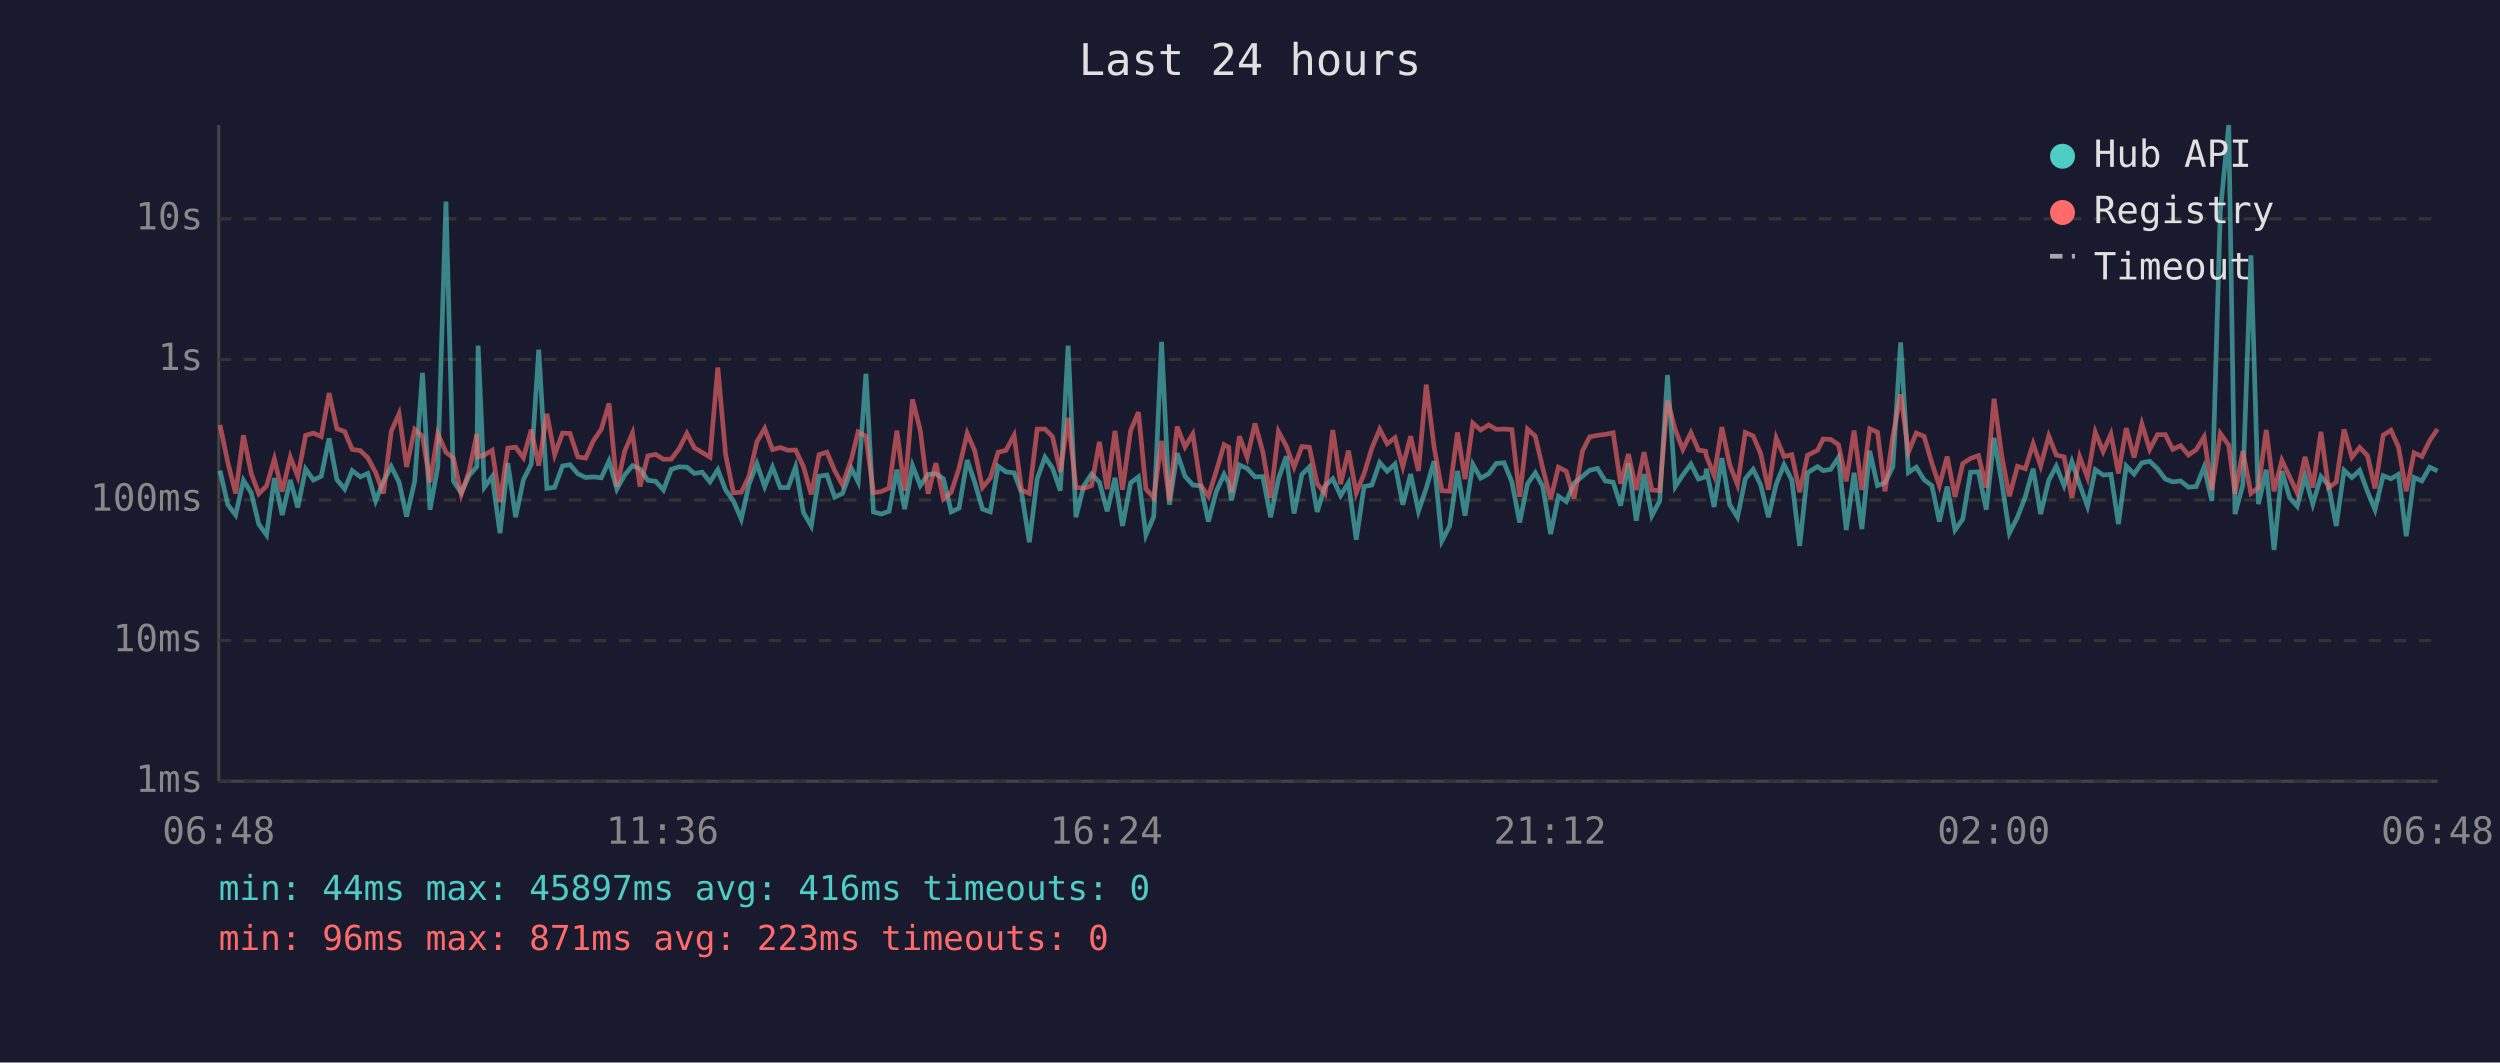
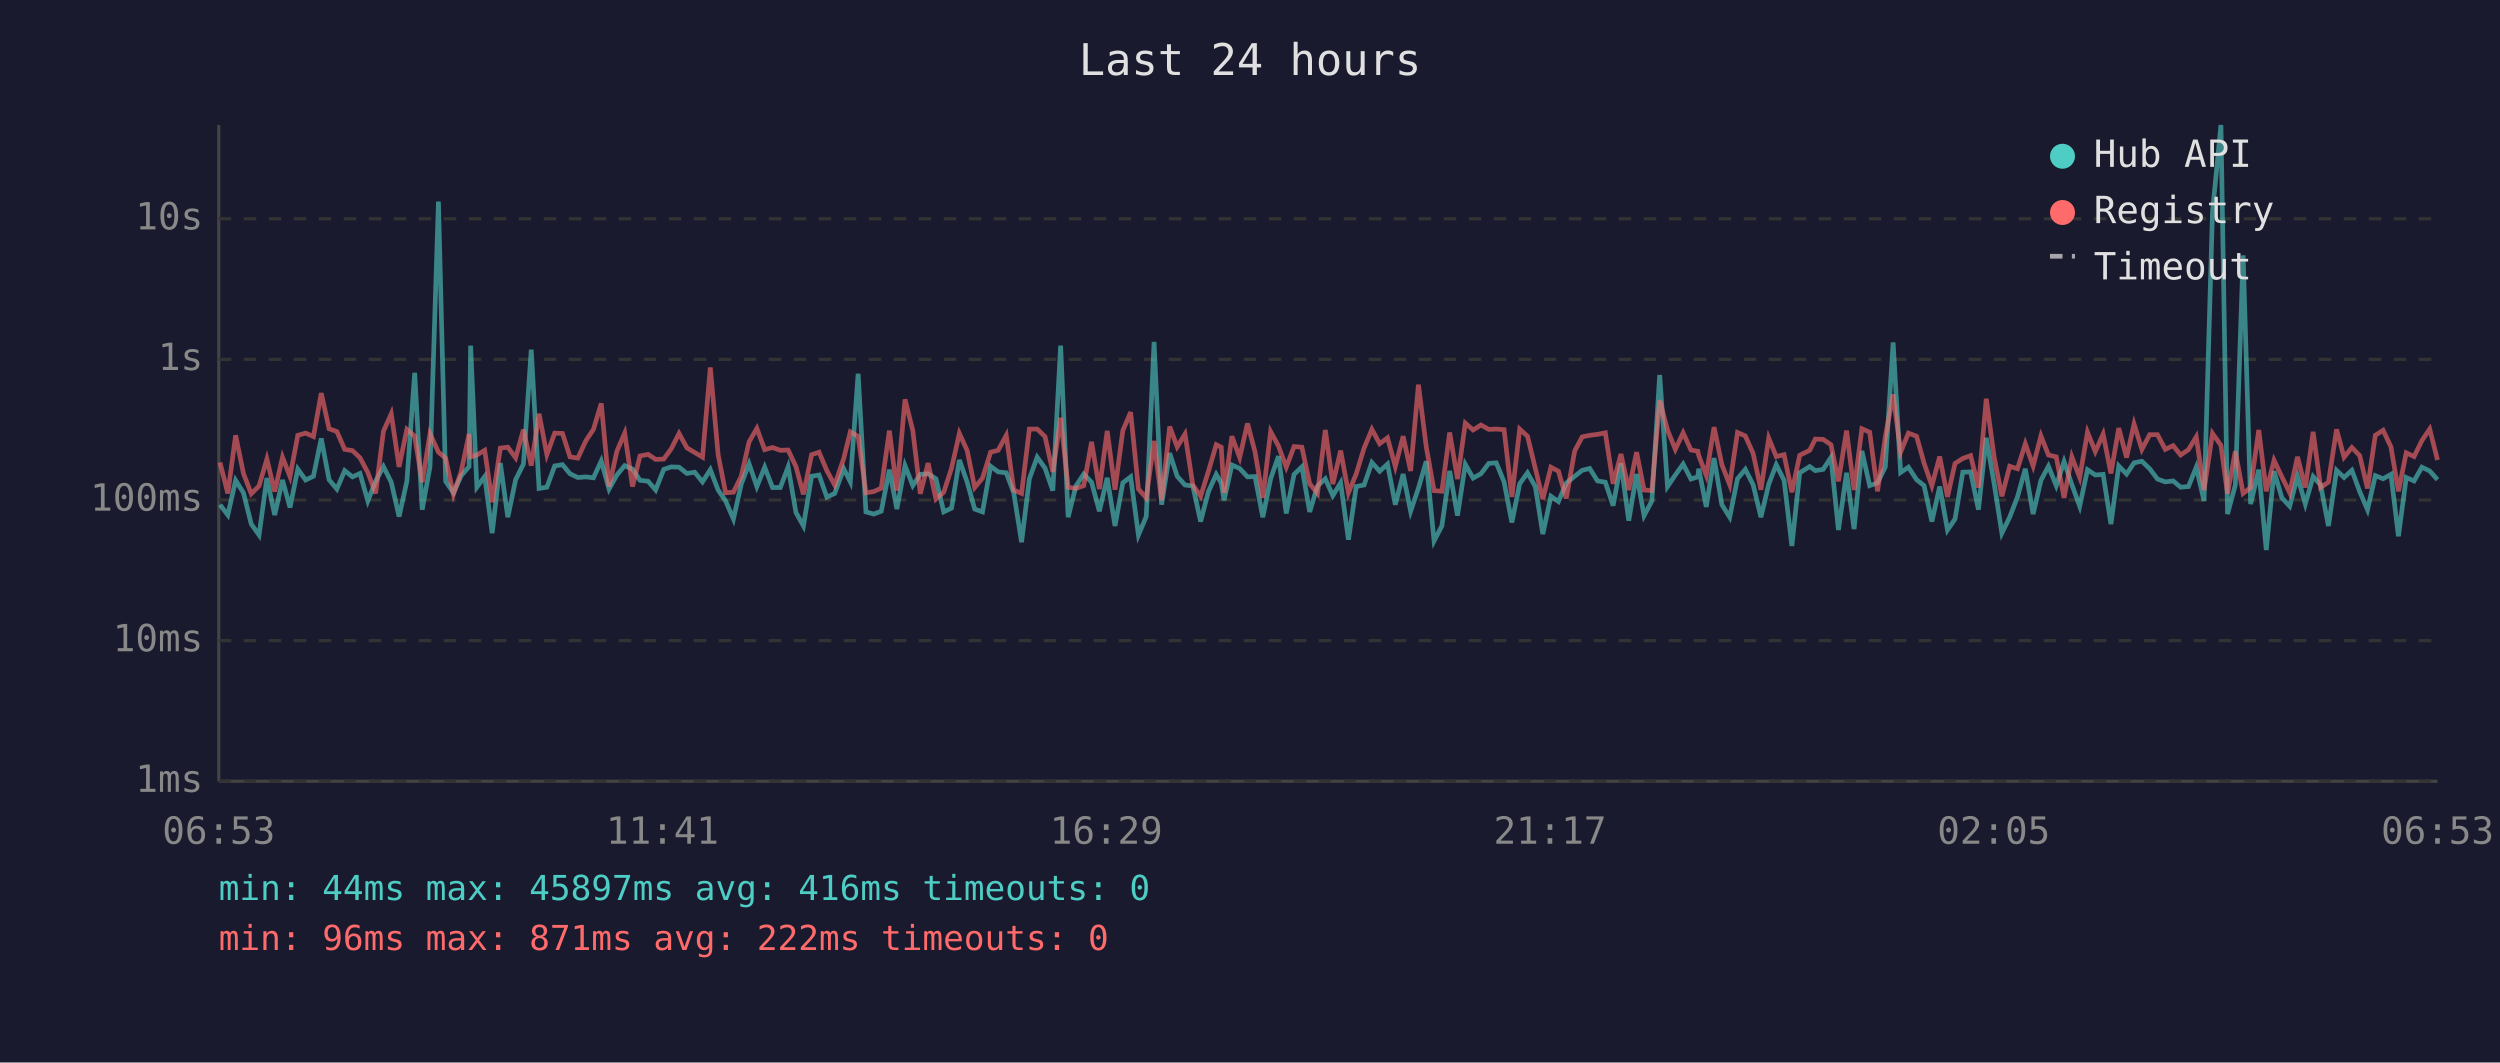
<svg xmlns="http://www.w3.org/2000/svg" viewBox="0 0 800 340" font-family="monospace" font-size="12">
  <rect width="800" height="340" fill="#1a1a2e" />
  <text x="400" y="24" fill="#e0e0e0" font-size="14" text-anchor="middle">Last 24 hours</text>
  <line x1="70" y1="40" x2="70" y2="250" stroke="#444" stroke-width="1" />
  <line x1="70" y1="250" x2="780" y2="250" stroke="#444" stroke-width="1" />
  <line x1="70" y1="250" x2="780" y2="250" stroke="#333" stroke-width="1" stroke-dasharray="4" />
  <text x="65" y="250" fill="#888" text-anchor="end" dominant-baseline="middle">1ms</text>
  <line x1="70" y1="205" x2="780" y2="205" stroke="#333" stroke-width="1" stroke-dasharray="4" />
  <text x="65" y="205" fill="#888" text-anchor="end" dominant-baseline="middle">10ms</text>
  <line x1="70" y1="160" x2="780" y2="160" stroke="#333" stroke-width="1" stroke-dasharray="4" />
  <text x="65" y="160" fill="#888" text-anchor="end" dominant-baseline="middle">100ms</text>
  <line x1="70" y1="115" x2="780" y2="115" stroke="#333" stroke-width="1" stroke-dasharray="4" />
  <text x="65" y="115" fill="#888" text-anchor="end" dominant-baseline="middle">1s</text>
  <line x1="70" y1="70" x2="780" y2="70" stroke="#333" stroke-width="1" stroke-dasharray="4" />
  <text x="65" y="70" fill="#888" text-anchor="end" dominant-baseline="middle">10s</text>
-   <text x="70" y="270" fill="#888" text-anchor="middle">06:48</text>
-   <text x="212" y="270" fill="#888" text-anchor="middle">11:36</text>
-   <text x="354" y="270" fill="#888" text-anchor="middle">16:24</text>
-   <text x="496" y="270" fill="#888" text-anchor="middle">21:12</text>
-   <text x="638" y="270" fill="#888" text-anchor="middle">02:00</text>
-   <text x="780" y="270" fill="#888" text-anchor="middle">06:48</text>
-   <polyline points="70.4,150.6 72.9,161.5 75.4,164.8 77.9,153.7 80.4,157.7 82.8,167.7 85.3,171.2 87.8,153.0 90.3,164.8 92.9,153.6 95.3,162.4 97.8,150.1 100.3,153.6 102.8,152.4 105.3,140.3 107.8,153.5 110.3,156.5 112.7,150.6 115.3,152.6 117.7,151.5 120.2,160.3 122.7,154.0 125.2,149.3 127.7,154.3 130.1,165.3 132.7,154.0 135.2,119.3 137.6,163.1 140.1,149.3 142.7,64.5 145.1,154.0 147.6,157.7 150.1,152.2 152.6,149.3 153.0,110.6 155.0,155.9 157.5,152.5 160.0,170.6 162.5,148.2 165.0,165.5 167.5,153.5 170.0,148.5 172.4,111.9 175.0,156.3 177.5,155.9 180.0,149.1 182.4,148.7 184.9,151.6 187.4,152.8 189.9,152.6 192.4,152.9 194.9,147.5 197.4,156.5 199.9,152.0 202.4,149.0 204.8,150.1 207.3,153.7 209.8,154.0 212.3,156.8 214.8,150.2 217.3,149.4 219.8,149.5 222.2,151.5 224.7,151.1 227.2,154.2 229.7,150.3 232.2,156.8 234.7,160.3 237.2,166.1 239.7,154.9 242.2,148.4 244.7,155.7 247.2,149.5 249.7,156.0 252.2,156.0 254.6,149.4 257.1,164.0 259.6,168.3 262.1,152.4 264.6,152.0 267.1,159.1 269.6,157.9 272.5,150.0 274.6,154.2 277.1,119.6 279.5,163.8 282.0,164.5 284.5,163.6 287.0,150.3 289.5,162.9 292.0,149.0 294.5,155.4 297.0,151.8 299.5,151.6 301.9,153.2 304.4,163.8 306.9,162.6 309.5,147.2 311.9,154.3 314.4,162.9 316.9,163.8 319.4,149.2 321.9,151.0 324.5,151.3 326.9,157.7 329.4,173.5 331.9,153.2 334.4,146.3 336.8,149.8 339.3,157.0 341.8,110.6 344.3,165.5 346.8,155.5 349.3,151.7 351.8,154.3 354.3,163.6 356.8,152.9 359.2,168.3 361.8,154.5 364.3,152.6 366.7,171.2 369.2,165.3 371.7,109.4 374.2,161.5 376.7,145.0 379.2,152.4 381.7,155.2 384.2,155.5 386.7,166.9 389.2,157.3 391.7,151.8 393.2,154.6 394.1,160.1 396.6,148.8 399.1,149.9 401.6,152.6 404.1,152.5 406.6,165.5 409.1,153.2 411.6,146.0 414.1,164.3 416.6,151.8 419.0,149.4 421.5,163.8 424.0,155.5 426.5,153.2 429.0,158.6 431.5,154.5 434.0,172.7 436.5,155.7 439.0,155.2 441.5,148.0 443.9,150.8 446.4,148.5 448.9,161.5 451.4,151.7 453.9,163.6 456.4,156.2 458.9,147.6 461.4,173.1 463.9,168.3 466.4,150.7 468.8,165.0 471.3,148.6 473.8,153.0 476.4,151.6 478.8,148.3 481.3,148.1 483.8,154.2 486.3,167.2 488.8,154.8 491.3,151.3 493.7,155.7 496.2,170.9 498.7,158.8 501.2,160.5 503.7,154.6 506.4,152.4 508.7,150.5 511.2,149.9 513.7,153.9 516.2,154.3 518.6,161.8 521.1,148.3 523.6,166.6 526.1,151.7 528.6,165.0 531.1,160.3 533.6,120.0 536.1,155.7 538.5,152.0 541.1,148.5 543.5,153.3 545.8,152.6 546.0,150.0 548.5,162.2 551.0,146.6 553.5,161.5 556.0,165.5 558.5,153.2 561.0,150.2 563.4,155.1 565.9,165.5 568.4,154.9 570.9,148.7 573.4,153.7 575.9,174.7 578.4,151.3 581.6,149.3 583.4,150.6 585.8,150.2 588.3,146.4 590.8,169.6 593.3,151.3 595.8,169.3 598.3,144.3 600.8,155.4 603.2,154.5 605.7,149.4 608.2,109.6 610.7,151.2 613.2,149.5 615.7,153.5 618.2,155.4 620.6,166.9 623.1,155.7 625.6,169.6 628.1,166.1 630.6,151.1 633.1,151.0 635.6,163.1 638.1,140.1 640.6,154.6 643.0,170.6 645.6,165.5 648.1,159.0 650.6,150.0 653.0,164.5 655.6,153.7 658.0,149.2 660.5,155.4 663.0,147.7 665.5,155.1 668.0,162.0 670.5,150.3 673.0,152.0 675.5,151.8 677.9,167.7 680.4,149.1 682.9,151.7 685.4,148.1 687.9,147.6 690.4,150.0 692.9,153.3 695.3,154.2 697.8,153.9 700.3,155.9 702.8,155.7 705.3,149.5 707.8,160.3 710.5,67.8 713.2,40.0 715.2,164.5 717.7,155.2 720.3,81.7 722.7,161.3 725.2,150.3 727.7,176.0 730.2,150.8 732.7,159.3 735.1,162.0 737.6,152.5 740.1,161.3 742.7,152.5 745.1,155.2 747.6,168.3 750.1,150.5 752.6,152.8 755.1,150.5 757.6,157.3 760.0,163.1 762.6,152.2 765.1,153.2 767.5,151.8 770.0,171.6 772.5,152.8 775.0,153.9 777.5,149.5 780.0,150.7" fill="none" stroke="#4ecdc4" stroke-width="1.5" opacity="0.6" />
-   <polyline points="70.4,136.0 72.9,148.0 75.4,157.9 77.9,139.3 80.4,151.5 82.8,158.0 85.3,155.5 87.8,146.9 90.3,157.3 92.9,146.3 95.3,152.5 97.8,139.3 100.3,138.6 102.8,139.7 105.3,125.8 107.8,137.2 110.3,138.1 112.7,143.8 115.3,144.2 117.7,146.5 120.2,151.2 122.7,157.9 125.2,138.0 127.7,132.4 130.1,149.4 132.7,137.4 135.2,139.6 137.6,154.3 140.1,138.8 142.7,144.7 145.1,146.6 147.6,158.2 150.1,150.8 152.6,138.9 153.0,146.2 155.0,145.6 157.5,144.1 160.0,160.7 162.5,143.4 165.0,143.1 167.5,146.5 170.0,137.5 172.4,149.0 175.0,132.4 177.5,145.5 180.0,138.6 182.4,138.7 184.9,146.2 187.4,146.6 189.9,141.0 192.4,137.4 194.9,129.1 197.4,155.7 199.9,144.4 202.4,138.6 204.8,155.7 207.3,145.9 209.8,145.4 212.3,147.0 214.8,146.9 217.3,143.6 219.8,138.7 222.2,143.3 224.7,144.8 227.2,146.3 229.7,117.6 232.2,145.5 234.7,157.7 237.2,157.5 239.7,152.4 242.2,141.4 244.7,137.1 247.2,143.9 249.7,143.2 252.2,144.1 254.6,144.0 257.1,149.3 259.6,158.2 262.1,145.5 264.6,144.7 267.1,150.6 269.6,155.2 272.5,146.7 274.6,138.2 277.1,139.6 279.5,157.7 282.0,157.3 284.5,156.2 287.0,137.8 289.5,157.0 292.0,127.8 294.5,137.8 297.0,158.0 299.5,148.2 301.9,159.7 304.4,157.5 306.9,149.8 309.5,138.7 311.9,144.2 314.4,156.0 316.9,153.0 319.4,144.7 321.9,144.1 324.5,139.3 326.9,156.8 329.4,157.9 331.9,137.3 334.4,137.3 336.8,139.7 339.3,151.0 341.8,133.7 344.3,155.9 346.8,156.3 349.3,155.4 351.8,141.4 354.3,156.5 356.8,137.9 359.2,156.7 361.8,137.8 364.3,131.9 366.7,156.5 369.2,159.3 371.7,141.1 374.2,160.1 376.7,136.5 379.2,143.0 381.7,138.9 384.2,155.2 386.7,158.8 389.2,150.8 391.7,142.3 393.2,143.1 394.1,157.7 396.6,139.6 399.1,146.4 401.6,135.5 404.1,144.6 406.6,159.3 409.1,138.1 411.6,142.7 414.1,149.5 416.6,142.9 419.0,143.1 421.5,154.8 424.0,157.9 426.5,137.6 429.0,154.9 431.5,144.2 434.0,157.7 436.5,151.6 439.0,143.4 441.5,137.4 443.9,142.0 446.4,140.1 448.9,149.3 451.4,139.6 453.9,150.7 456.4,123.1 458.9,143.0 461.4,157.0 463.9,157.2 466.4,138.4 468.8,153.3 471.3,135.4 473.8,137.6 476.4,136.0 478.8,137.4 481.3,137.3 483.8,137.5 486.3,159.0 488.8,137.3 491.3,139.6 493.7,149.9 496.2,159.7 498.7,149.5 501.2,150.8 503.7,159.5 506.4,144.3 508.7,139.8 511.2,139.3 513.7,139.0 516.2,138.5 518.6,154.8 521.1,145.3 523.6,156.8 526.1,144.7 528.6,156.8 531.1,157.0 533.6,128.1 536.1,137.6 538.5,143.8 541.1,138.5 543.5,144.0 545.8,144.4 546.0,145.8 548.5,152.1 551.0,136.7 553.5,148.7 556.0,155.1 558.5,138.4 561.0,139.5 563.4,145.1 565.9,156.7 568.4,140.2 570.9,146.1 573.4,145.5 575.9,157.5 578.4,145.7 581.6,144.1 583.4,140.5 585.8,140.6 588.3,142.3 590.8,154.0 593.3,137.8 595.8,156.8 598.3,137.2 600.8,138.3 603.2,157.2 605.7,139.8 608.2,126.2 610.7,144.7 613.2,138.6 615.7,139.6 618.2,148.2 620.6,155.4 623.1,146.1 625.6,159.0 628.1,148.3 630.6,146.7 633.1,145.8 635.6,156.0 638.1,127.6 640.6,146.1 643.0,158.8 645.6,149.2 648.1,150.0 650.6,142.0 653.0,149.1 655.6,139.5 658.0,145.6 660.5,146.2 663.0,159.3 665.5,146.2 668.0,152.8 670.5,138.3 673.0,144.5 675.5,138.9 677.9,151.5 680.4,137.0 682.9,146.4 685.4,135.7 687.9,143.8 690.4,139.1 692.9,139.1 695.3,143.8 697.8,142.6 700.3,145.6 702.8,143.9 705.3,139.8 707.8,156.8 710.5,138.7 713.2,142.5 715.2,158.0 717.7,144.4 720.3,157.9 722.7,156.0 725.2,137.6 727.7,157.2 730.2,147.3 732.7,152.6 735.1,157.7 737.6,146.2 740.1,156.0 742.7,138.2 745.1,156.0 747.6,154.3 750.1,137.4 752.6,146.3 755.1,143.2 757.6,145.8 760.0,156.3 762.6,139.3 765.1,137.7 767.5,143.0 770.0,157.2 772.5,144.9 775.0,146.1 777.5,141.0 780.0,137.3" fill="none" stroke="#ff6b6b" stroke-width="1.5" opacity="0.6" />
+   <text x="70" y="270" fill="#888" text-anchor="middle">06:53</text>
+   <text x="212" y="270" fill="#888" text-anchor="middle">11:41</text>
+   <text x="354" y="270" fill="#888" text-anchor="middle">16:29</text>
+   <text x="496" y="270" fill="#888" text-anchor="middle">21:17</text>
+   <text x="638" y="270" fill="#888" text-anchor="middle">02:05</text>
+   <text x="780" y="270" fill="#888" text-anchor="middle">06:53</text>
+   <polyline points="70.4,161.5 72.9,164.8 75.4,153.7 77.9,157.7 80.4,167.7 82.9,171.2 85.4,153.0 87.9,164.8 90.4,153.6 92.8,162.4 95.3,150.1 97.8,153.6 100.3,152.4 102.8,140.3 105.3,153.5 107.8,156.5 110.3,150.6 112.8,152.6 115.2,151.5 117.7,160.3 120.2,154.0 122.7,149.3 125.2,154.3 127.7,165.3 130.2,154.0 132.7,119.3 135.1,163.1 137.6,149.3 140.3,64.5 142.6,154.0 145.1,157.7 147.6,152.2 150.1,149.3 150.6,110.6 152.6,155.9 155.1,152.5 157.5,170.6 160.1,148.2 162.5,165.5 165.0,153.5 167.5,148.5 170.0,111.9 172.5,156.3 175.0,155.9 177.5,149.1 180.0,148.7 182.4,151.6 184.9,152.8 187.5,152.6 189.9,152.9 192.4,147.5 194.9,156.5 197.4,152.0 199.9,149.0 202.4,150.1 204.8,153.7 207.4,154.0 209.8,156.8 212.4,150.2 214.8,149.4 217.3,149.5 219.8,151.5 222.3,151.1 224.8,154.2 227.3,150.3 229.8,156.8 232.2,160.3 234.7,166.1 237.2,154.9 239.7,148.4 242.2,155.7 244.7,149.5 247.2,156.0 249.7,156.0 252.2,149.4 254.7,164.0 257.1,168.3 259.7,152.4 262.1,152.0 264.6,159.1 267.1,157.9 270.0,150.0 272.1,154.2 274.6,119.6 277.1,163.8 279.6,164.5 282.0,163.6 284.6,150.3 287.0,162.9 289.6,149.0 292.1,155.4 294.5,151.8 297.0,151.6 299.5,153.2 302.0,163.8 304.5,162.6 307.0,147.2 309.5,154.3 311.9,162.9 314.4,163.8 317.0,149.2 319.4,151.0 322.0,151.3 324.4,157.7 326.9,173.5 329.4,153.2 331.9,146.3 334.4,149.8 336.9,157.0 339.4,110.6 341.8,165.5 344.3,155.5 346.8,151.7 349.3,154.3 351.8,163.6 354.3,152.9 356.8,168.3 359.3,154.5 361.8,152.6 364.3,171.2 366.8,165.3 369.3,109.4 371.7,161.5 374.3,145.0 376.7,152.4 379.2,155.2 381.7,155.5 384.2,166.9 386.7,157.3 389.2,151.8 390.8,154.6 391.7,160.1 394.2,148.8 396.7,149.9 399.2,152.6 401.6,152.5 404.1,165.5 406.6,153.2 409.1,146.0 411.6,164.3 414.1,151.8 416.6,149.4 419.1,163.8 421.6,155.5 424.1,153.2 426.5,158.6 429.0,154.5 431.5,172.7 434.0,155.7 436.5,155.2 439.0,148.0 441.5,150.8 444.0,148.5 446.5,161.5 449.0,151.7 451.4,163.6 453.9,156.2 456.4,147.6 458.9,173.1 461.4,168.3 463.9,150.7 466.4,165.0 468.9,148.6 471.4,153.0 473.9,151.6 476.4,148.3 478.8,148.1 481.3,154.2 483.8,167.2 486.3,154.8 488.8,151.3 491.3,155.7 493.7,170.9 496.3,158.8 498.7,160.5 501.2,154.6 503.9,152.4 506.3,150.5 508.7,149.9 511.2,153.9 513.7,154.3 516.2,161.8 518.7,148.3 521.2,166.6 523.7,151.7 526.1,165.0 528.6,160.3 531.1,120.0 533.6,155.7 536.1,152.0 538.6,148.5 541.1,153.3 543.3,152.6 543.6,150.0 546.0,162.2 548.5,146.6 551.0,161.5 553.5,165.5 556.0,153.2 558.5,150.2 561.0,155.1 563.5,165.5 566.0,154.9 568.4,148.7 570.9,153.7 573.4,174.7 575.9,151.3 579.1,149.3 580.9,150.6 583.4,150.2 585.9,146.4 588.3,169.6 590.9,151.3 593.3,169.3 595.8,144.3 598.3,155.4 600.8,154.5 603.3,149.4 605.8,109.6 608.2,151.2 610.7,149.5 613.3,153.5 615.7,155.4 618.2,166.9 620.7,155.7 623.2,169.6 625.6,166.1 628.1,151.1 630.6,151.0 633.1,163.1 635.6,140.1 638.1,154.6 640.6,170.6 643.1,165.5 645.6,159.0 648.1,150.0 650.6,164.5 653.1,153.7 655.5,149.2 658.0,155.4 660.5,147.7 663.0,155.1 665.5,162.0 668.0,150.3 670.5,152.0 673.0,151.8 675.5,167.7 678.0,149.1 680.5,151.7 682.9,148.1 685.4,147.6 687.9,150.0 690.4,153.3 692.9,154.2 695.4,153.9 697.8,155.9 700.3,155.7 702.8,149.5 705.3,160.3 708.0,67.8 710.7,40.0 712.8,164.5 715.3,155.2 717.8,81.7 720.2,161.3 722.8,150.3 725.2,176.0 727.7,150.8 730.2,159.3 732.7,162.0 735.2,152.5 737.7,161.3 740.2,152.5 742.6,155.2 745.1,168.3 747.7,150.5 750.1,152.8 752.6,150.5 755.1,157.3 757.6,163.1 760.1,152.2 762.6,153.2 765.1,151.8 767.5,171.6 770.0,152.8 772.5,153.9 775.0,149.5 777.5,150.7 780.0,153.5" fill="none" stroke="#4ecdc4" stroke-width="1.5" opacity="0.6" />
+   <polyline points="70.4,148.0 72.9,157.9 75.4,139.3 77.9,151.5 80.4,158.0 82.9,155.5 85.4,146.9 87.9,157.3 90.4,146.3 92.8,152.5 95.3,139.3 97.8,138.6 100.3,139.7 102.8,125.8 105.3,137.2 107.8,138.1 110.3,143.8 112.8,144.2 115.2,146.5 117.7,151.2 120.2,157.9 122.7,138.0 125.2,132.4 127.7,149.4 130.2,137.4 132.7,139.6 135.1,154.3 137.6,138.8 140.3,144.7 142.6,146.6 145.1,158.2 147.6,150.8 150.1,138.9 150.6,146.2 152.6,145.6 155.1,144.1 157.5,160.7 160.1,143.4 162.5,143.1 165.0,146.5 167.5,137.5 170.0,149.0 172.5,132.4 175.0,145.5 177.5,138.6 180.0,138.7 182.4,146.2 184.9,146.6 187.5,141.0 189.9,137.4 192.4,129.1 194.9,155.7 197.4,144.4 199.9,138.6 202.4,155.7 204.8,145.9 207.4,145.4 209.8,147.0 212.4,146.9 214.8,143.6 217.3,138.7 219.8,143.3 222.3,144.8 224.8,146.3 227.3,117.6 229.8,145.5 232.2,157.7 234.7,157.5 237.2,152.4 239.7,141.4 242.2,137.1 244.7,143.9 247.2,143.2 249.7,144.1 252.2,144.0 254.7,149.3 257.1,158.2 259.7,145.5 262.1,144.7 264.6,150.6 267.1,155.2 270.0,146.7 272.1,138.2 274.6,139.6 277.1,157.7 279.6,157.3 282.0,156.2 284.6,137.8 287.0,157.0 289.6,127.8 292.1,137.8 294.5,158.0 297.0,148.2 299.5,159.7 302.0,157.5 304.5,149.8 307.0,138.7 309.5,144.2 311.9,156.0 314.4,153.0 317.0,144.7 319.4,144.1 322.0,139.3 324.4,156.8 326.9,157.9 329.4,137.3 331.9,137.3 334.4,139.7 336.9,151.0 339.4,133.7 341.8,155.9 344.3,156.3 346.8,155.4 349.3,141.4 351.8,156.5 354.3,137.9 356.8,156.7 359.3,137.8 361.8,131.9 364.3,156.5 366.8,159.3 369.3,141.1 371.7,160.1 374.3,136.5 376.7,143.0 379.2,138.9 381.7,155.2 384.2,158.8 386.7,150.8 389.2,142.3 390.8,143.1 391.7,157.7 394.2,139.6 396.7,146.4 399.2,135.5 401.6,144.6 404.1,159.3 406.6,138.1 409.1,142.7 411.6,149.5 414.1,142.9 416.6,143.1 419.1,154.8 421.6,157.9 424.1,137.6 426.5,154.9 429.0,144.2 431.5,157.7 434.0,151.6 436.5,143.4 439.0,137.4 441.5,142.0 444.0,140.1 446.5,149.3 449.0,139.6 451.4,150.7 453.9,123.1 456.4,143.0 458.9,157.0 461.4,157.2 463.9,138.4 466.4,153.3 468.9,135.4 471.4,137.6 473.9,136.0 476.4,137.4 478.8,137.3 481.3,137.5 483.8,159.0 486.3,137.3 488.8,139.6 491.3,149.9 493.7,159.7 496.3,149.5 498.7,150.8 501.2,159.5 503.9,144.3 506.3,139.8 508.7,139.3 511.2,139.0 513.7,138.5 516.2,154.8 518.7,145.3 521.2,156.8 523.7,144.7 526.1,156.8 528.6,157.0 531.1,128.1 533.6,137.6 536.1,143.8 538.6,138.5 541.1,144.0 543.3,144.4 543.6,145.8 546.0,152.1 548.5,136.7 551.0,148.7 553.5,155.1 556.0,138.4 558.5,139.5 561.0,145.1 563.5,156.7 566.0,140.2 568.4,146.1 570.9,145.5 573.4,157.5 575.9,145.7 579.1,144.1 580.9,140.5 583.4,140.6 585.9,142.3 588.3,154.0 590.9,137.8 593.3,156.8 595.8,137.2 598.3,138.3 600.8,157.2 603.3,139.8 605.8,126.2 608.2,144.7 610.7,138.6 613.3,139.6 615.7,148.2 618.2,155.4 620.7,146.1 623.2,159.0 625.6,148.3 628.1,146.7 630.6,145.8 633.1,156.0 635.6,127.6 638.1,146.1 640.6,158.8 643.1,149.2 645.6,150.0 648.1,142.0 650.6,149.1 653.1,139.5 655.5,145.6 658.0,146.2 660.5,159.3 663.0,146.2 665.5,152.8 668.0,138.3 670.5,144.5 673.0,138.9 675.5,151.5 678.0,137.0 680.5,146.4 682.9,135.7 685.4,143.8 687.9,139.1 690.4,139.1 692.9,143.8 695.4,142.6 697.8,145.6 700.3,143.9 702.8,139.8 705.3,156.8 708.0,138.7 710.7,142.5 712.8,158.0 715.3,144.4 717.8,157.9 720.2,156.0 722.8,137.6 725.2,157.2 727.7,147.3 730.2,152.6 732.7,157.7 735.2,146.2 737.7,156.0 740.2,138.2 742.6,156.0 745.1,154.3 747.7,137.4 750.1,146.3 752.6,143.2 755.1,145.8 757.6,156.3 760.1,139.3 762.6,137.7 765.1,143.0 767.5,157.2 770.0,144.9 772.5,146.1 775.0,141.0 777.5,137.3 780.0,147.2" fill="none" stroke="#ff6b6b" stroke-width="1.5" opacity="0.6" />
  <circle cx="660" cy="50" r="4" fill="#4ecdc4" />
  <text x="670" y="50" fill="#e0e0e0" dominant-baseline="middle">Hub API</text>
  <circle cx="660" cy="68" r="4" fill="#ff6b6b" />
  <text x="670" y="68" fill="#e0e0e0" dominant-baseline="middle">Registry</text>
  <line x1="656" y1="82" x2="664" y2="82" stroke="#e0e0e0" stroke-width="1.5" stroke-dasharray="4,3" opacity="0.7" />
  <text x="670" y="86" fill="#e0e0e0" dominant-baseline="middle">Timeout</text>
  <text x="70" y="288" fill="#4ecdc4" font-size="11">min: 44ms  max: 45897ms  avg: 416ms  timeouts: 0</text>
-   <text x="70" y="304" fill="#ff6b6b" font-size="11">min: 96ms  max: 871ms  avg: 223ms  timeouts: 0</text>
+   <text x="70" y="304" fill="#ff6b6b" font-size="11">min: 96ms  max: 871ms  avg: 222ms  timeouts: 0</text>
</svg>
